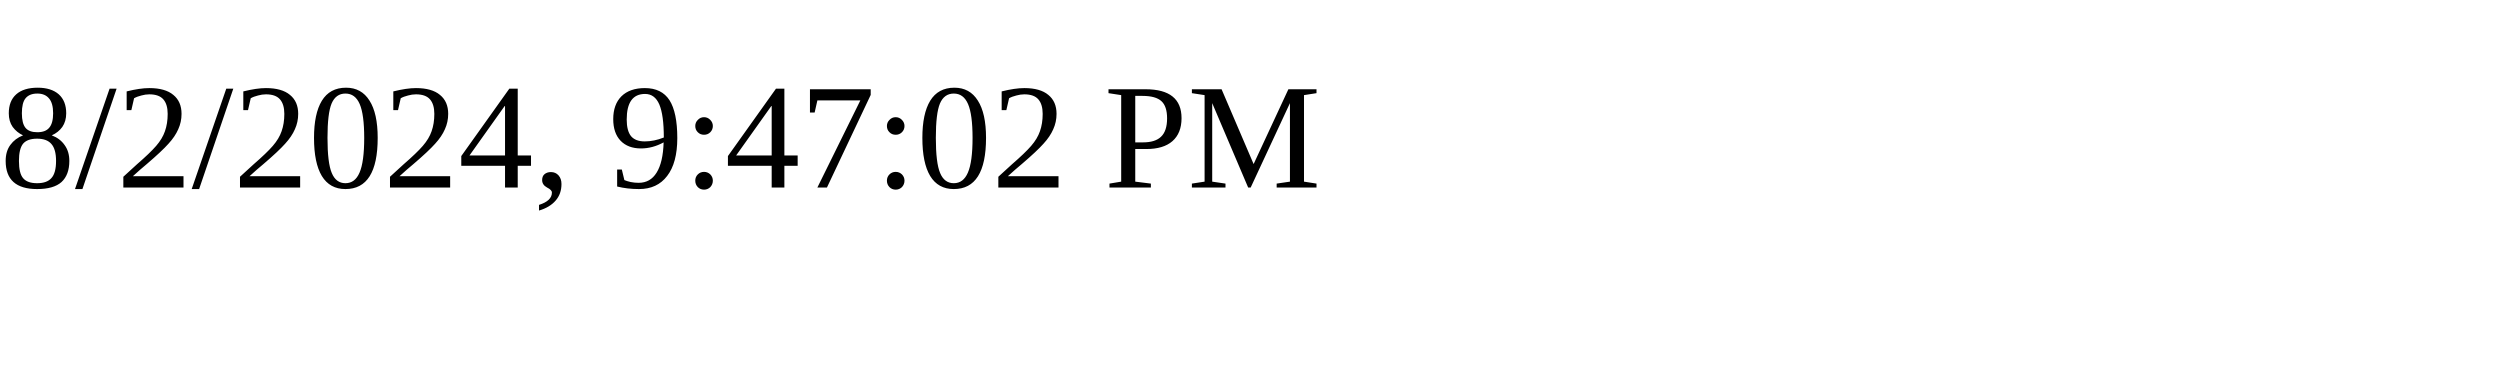
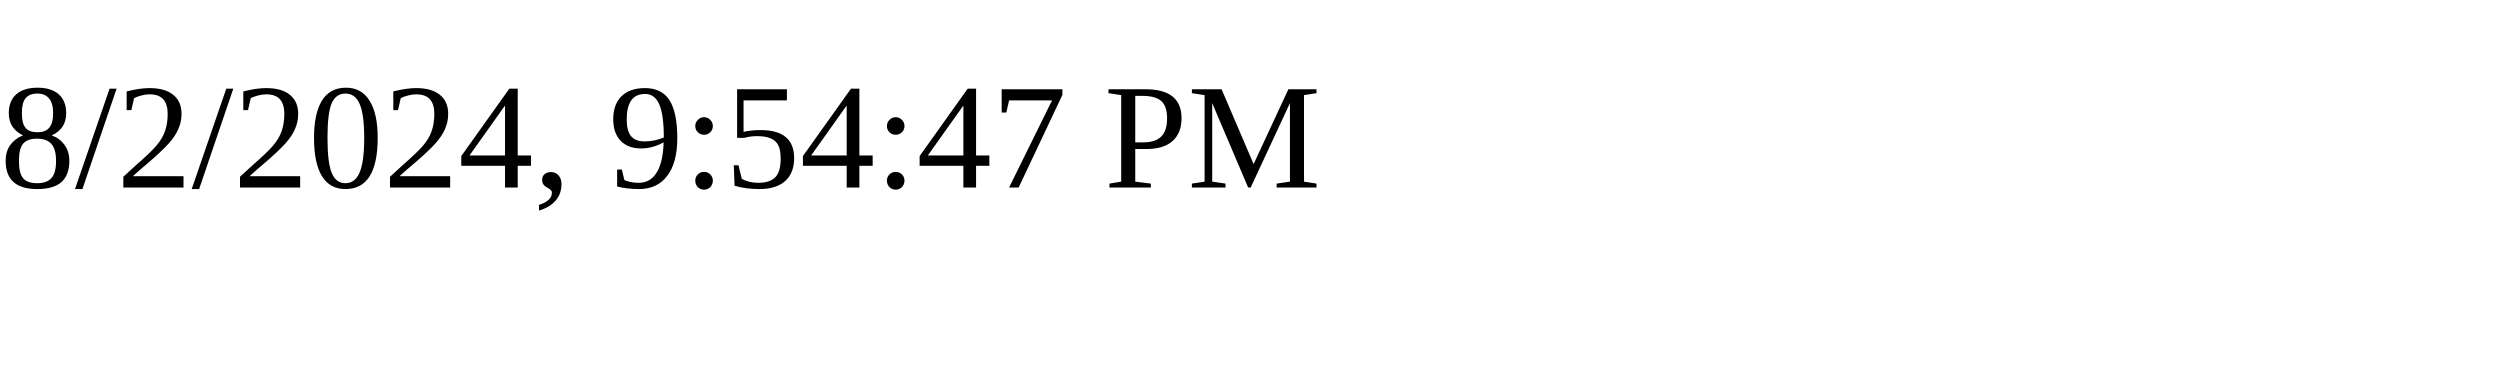
<svg xmlns="http://www.w3.org/2000/svg" height="30" width="200">
-   <text x="0" y="15">8/2/2024, 9:47:02 PM</text>
+   <text x="0" y="15">8/2/2024, 9:54:47 PM</text>
</svg>
